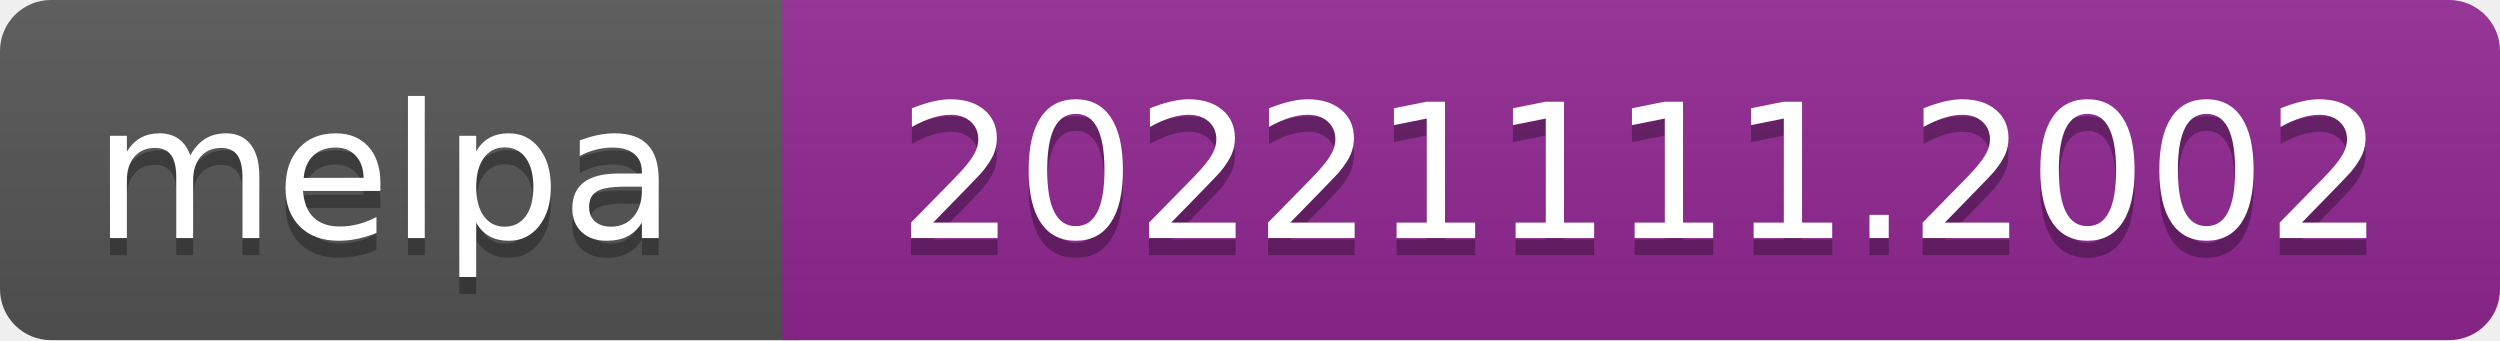
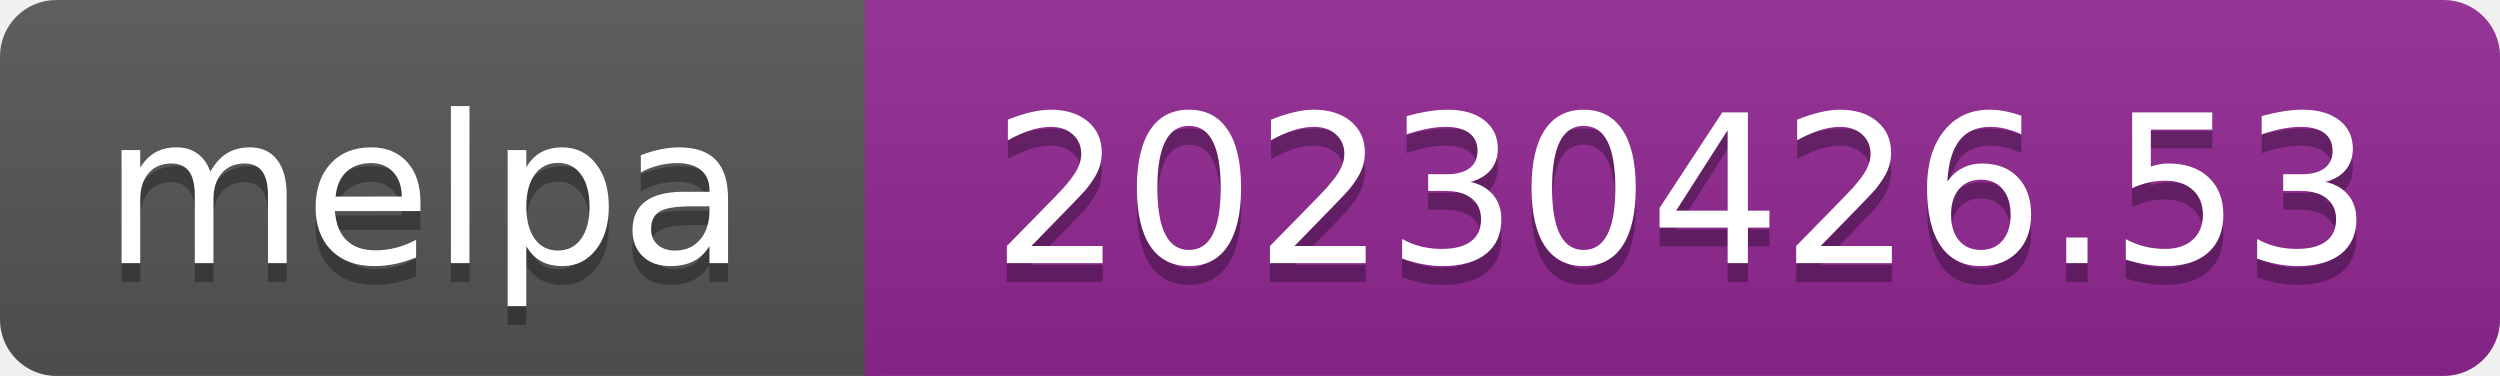
- <svg xmlns="http://www.w3.org/2000/svg" width="147" height="20" role="img" aria-label="melpa: 20221111.2002">
+ <svg xmlns="http://www.w3.org/2000/svg" width="133" height="20" role="img" aria-label="melpa: 20230426.53">
  <linearGradient id="s" x2="0" y2="100%">
    <stop offset="0" stop-color="#bbb" stop-opacity=".1" />
    <stop offset="1" stop-opacity=".1" />
  </linearGradient>
  <clipPath id="r">
-     <rect width="147" height="20" rx="3" fill="#fff" />
+     <rect width="133" height="20" rx="3" fill="#fff" />
  </clipPath>
  <g clip-path="url(#r)">
    <rect width="47" height="20" fill="#555" />
-     <rect x="46" width="147" height="20" fill="#922793" />
-     <rect width="147" height="20" fill="url(#s)" />
+     <rect x="46" width="133" height="20" fill="#922793" />
+     <rect width="133" height="20" fill="url(#s)" />
  </g>
  <g fill="#fff" text-anchor="middle" font-family="Verdana,Geneva,DejaVu Sans,sans-serif" font-size="110" text-rendering="geometricPrecision">
    <text aria-hidden="true" x="226" y="150" fill="#010101" fill-opacity=".3" transform="scale(.1)" textLength="343">melpa</text>
    <text x="226" y="140" transform="scale(.1)" fill="#fff" textLength="343">melpa</text>
-     <text aria-hidden="true" x="965" y="150" fill="#010101" fill-opacity=".3" transform="scale(.1)" textLength="875">20221111.2002</text>
-     <text x="965" y="140" transform="scale(.1)" fill="#fff" textLength="875">20221111.2002</text>
+     <text aria-hidden="true" x="895" y="150" fill="#010101" fill-opacity=".3" transform="scale(.1)" textLength="735">20230426.53</text>
+     <text x="895" y="140" transform="scale(.1)" fill="#fff" textLength="735">20230426.53</text>
  </g>
</svg>
